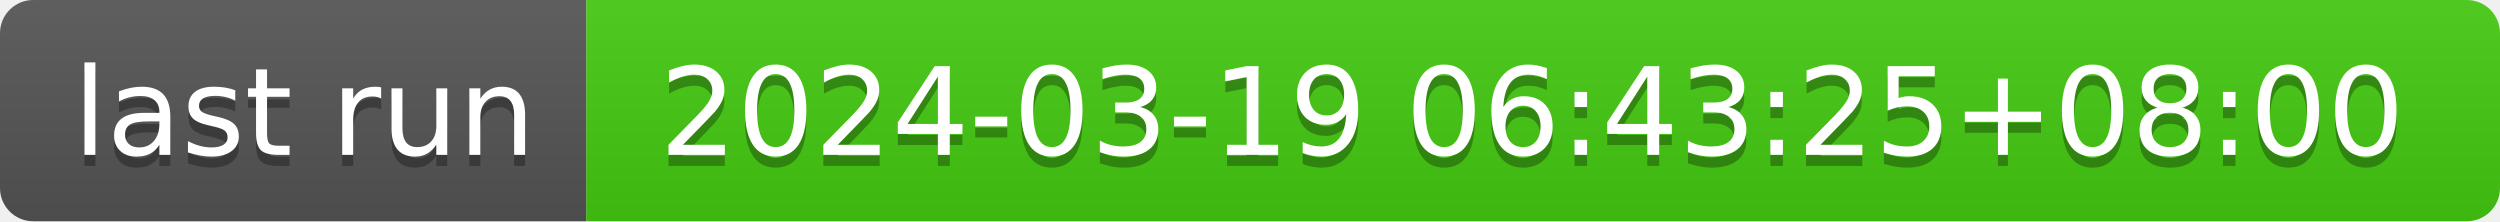
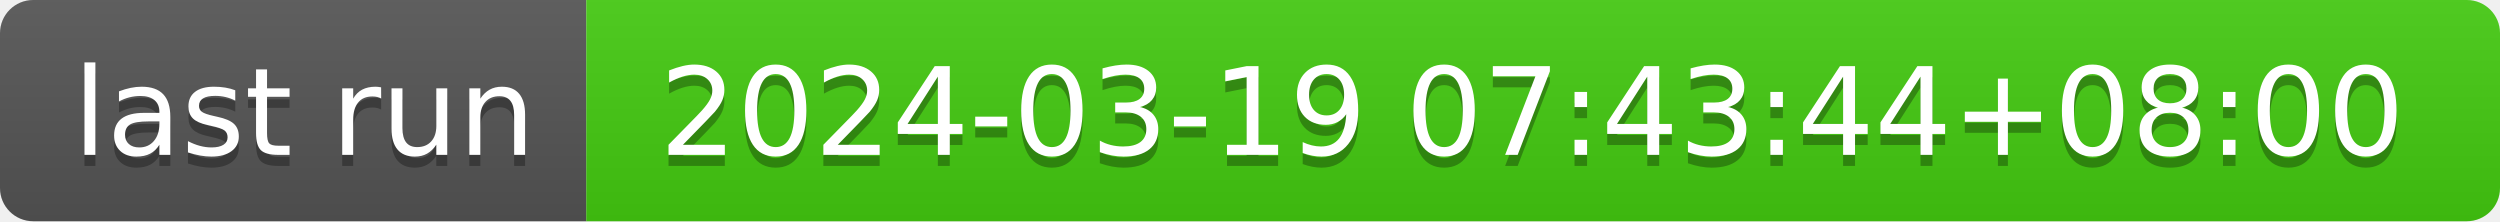
- <svg xmlns="http://www.w3.org/2000/svg" width="226" height="20" role="img" aria-label="last run: 2024-03-19 06:43:25+08:00">
+ <svg xmlns="http://www.w3.org/2000/svg" width="226" height="20" role="img" aria-label="last run: 2024-03-19 07:43:44+08:00">
  <linearGradient id="s" x2="0" y2="100%">
    <stop offset="0" stop-color="#bbb" stop-opacity=".1" />
    <stop offset="1" stop-opacity=".1" />
  </linearGradient>
  <clipPath id="r">
    <rect width="226" height="20" rx="3" fill="#fff" />
  </clipPath>
  <g clip-path="url(#r)">
    <rect width="53" height="20" fill="#555" />
    <rect x="53" width="173" height="20" fill="#4c1" />
    <rect width="226" height="20" fill="url(#s)" />
  </g>
  <g fill="#fff" text-anchor="middle" font-family="Verdana,Geneva,DejaVu Sans,sans-serif" text-rendering="geometricPrecision" font-size="110">
    <text aria-hidden="true" x="275" y="150" fill="#010101" fill-opacity=".3" transform="scale(.1)" textLength="430">last run</text>
    <text x="275" y="140" transform="scale(.1)" fill="#fff" textLength="430">last run</text>
-     <text aria-hidden="true" x="1385" y="150" fill="#010101" fill-opacity=".3" transform="scale(.1)" textLength="1630">2024-03-19 06:43:25+08:00</text>
-     <text x="1385" y="140" transform="scale(.1)" fill="#fff" textLength="1630">2024-03-19 06:43:25+08:00</text>
+     <text aria-hidden="true" x="1385" y="150" fill="#010101" fill-opacity=".3" transform="scale(.1)" textLength="1630">2024-03-19 07:43:44+08:00</text>
+     <text x="1385" y="140" transform="scale(.1)" fill="#fff" textLength="1630">2024-03-19 07:43:44+08:00</text>
  </g>
</svg>
